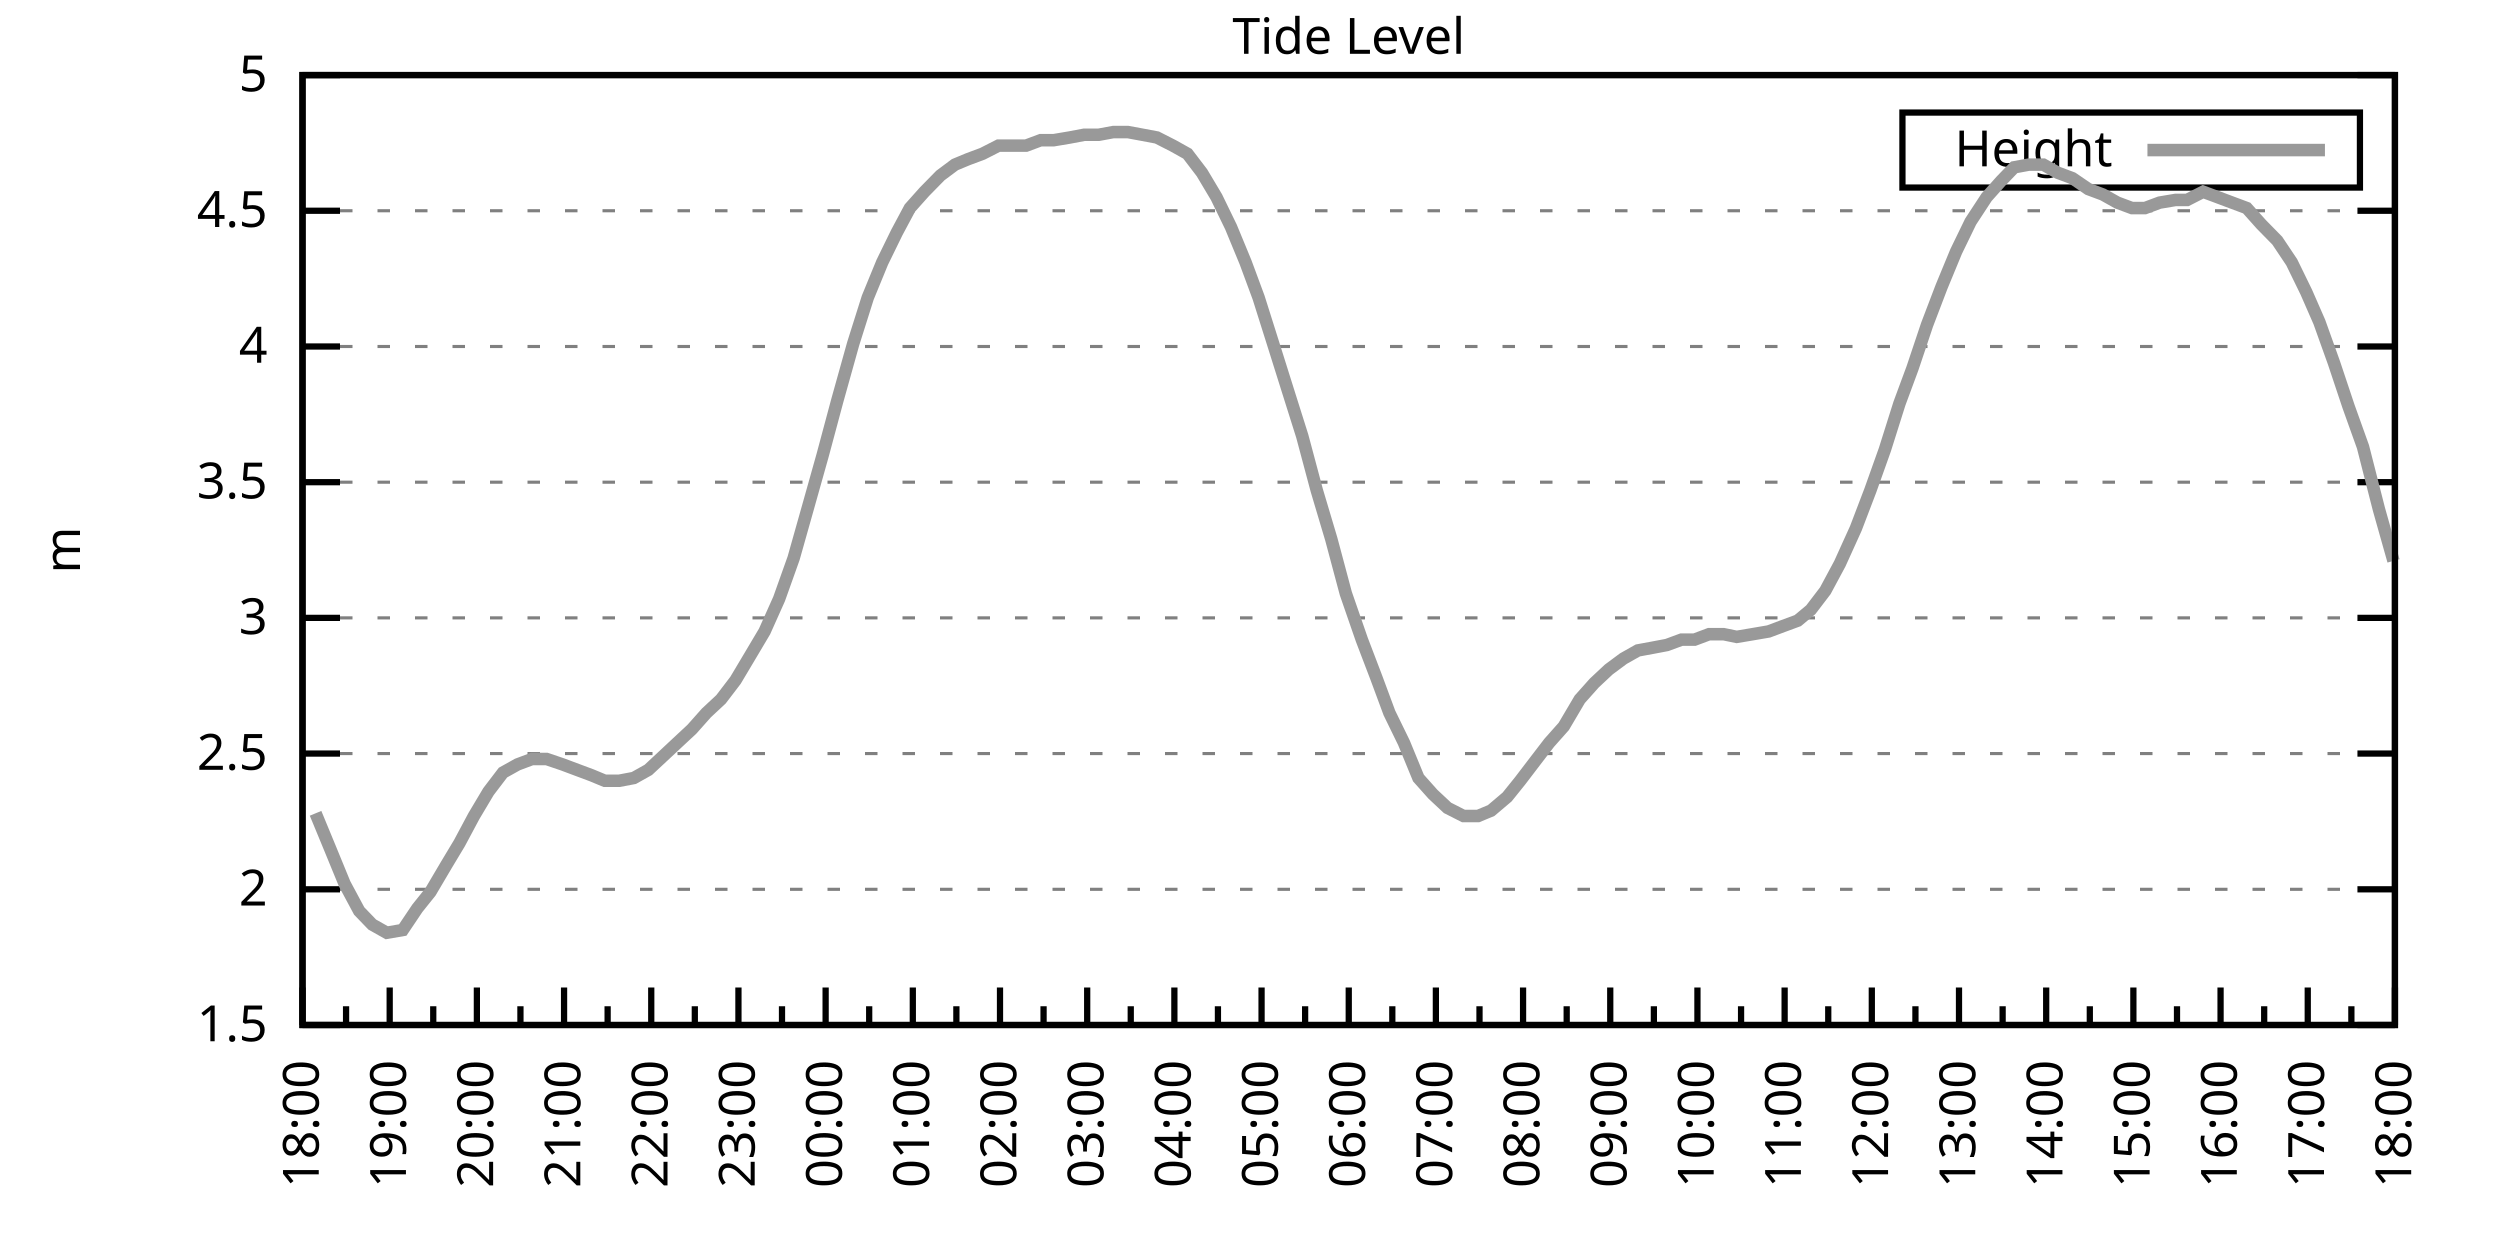
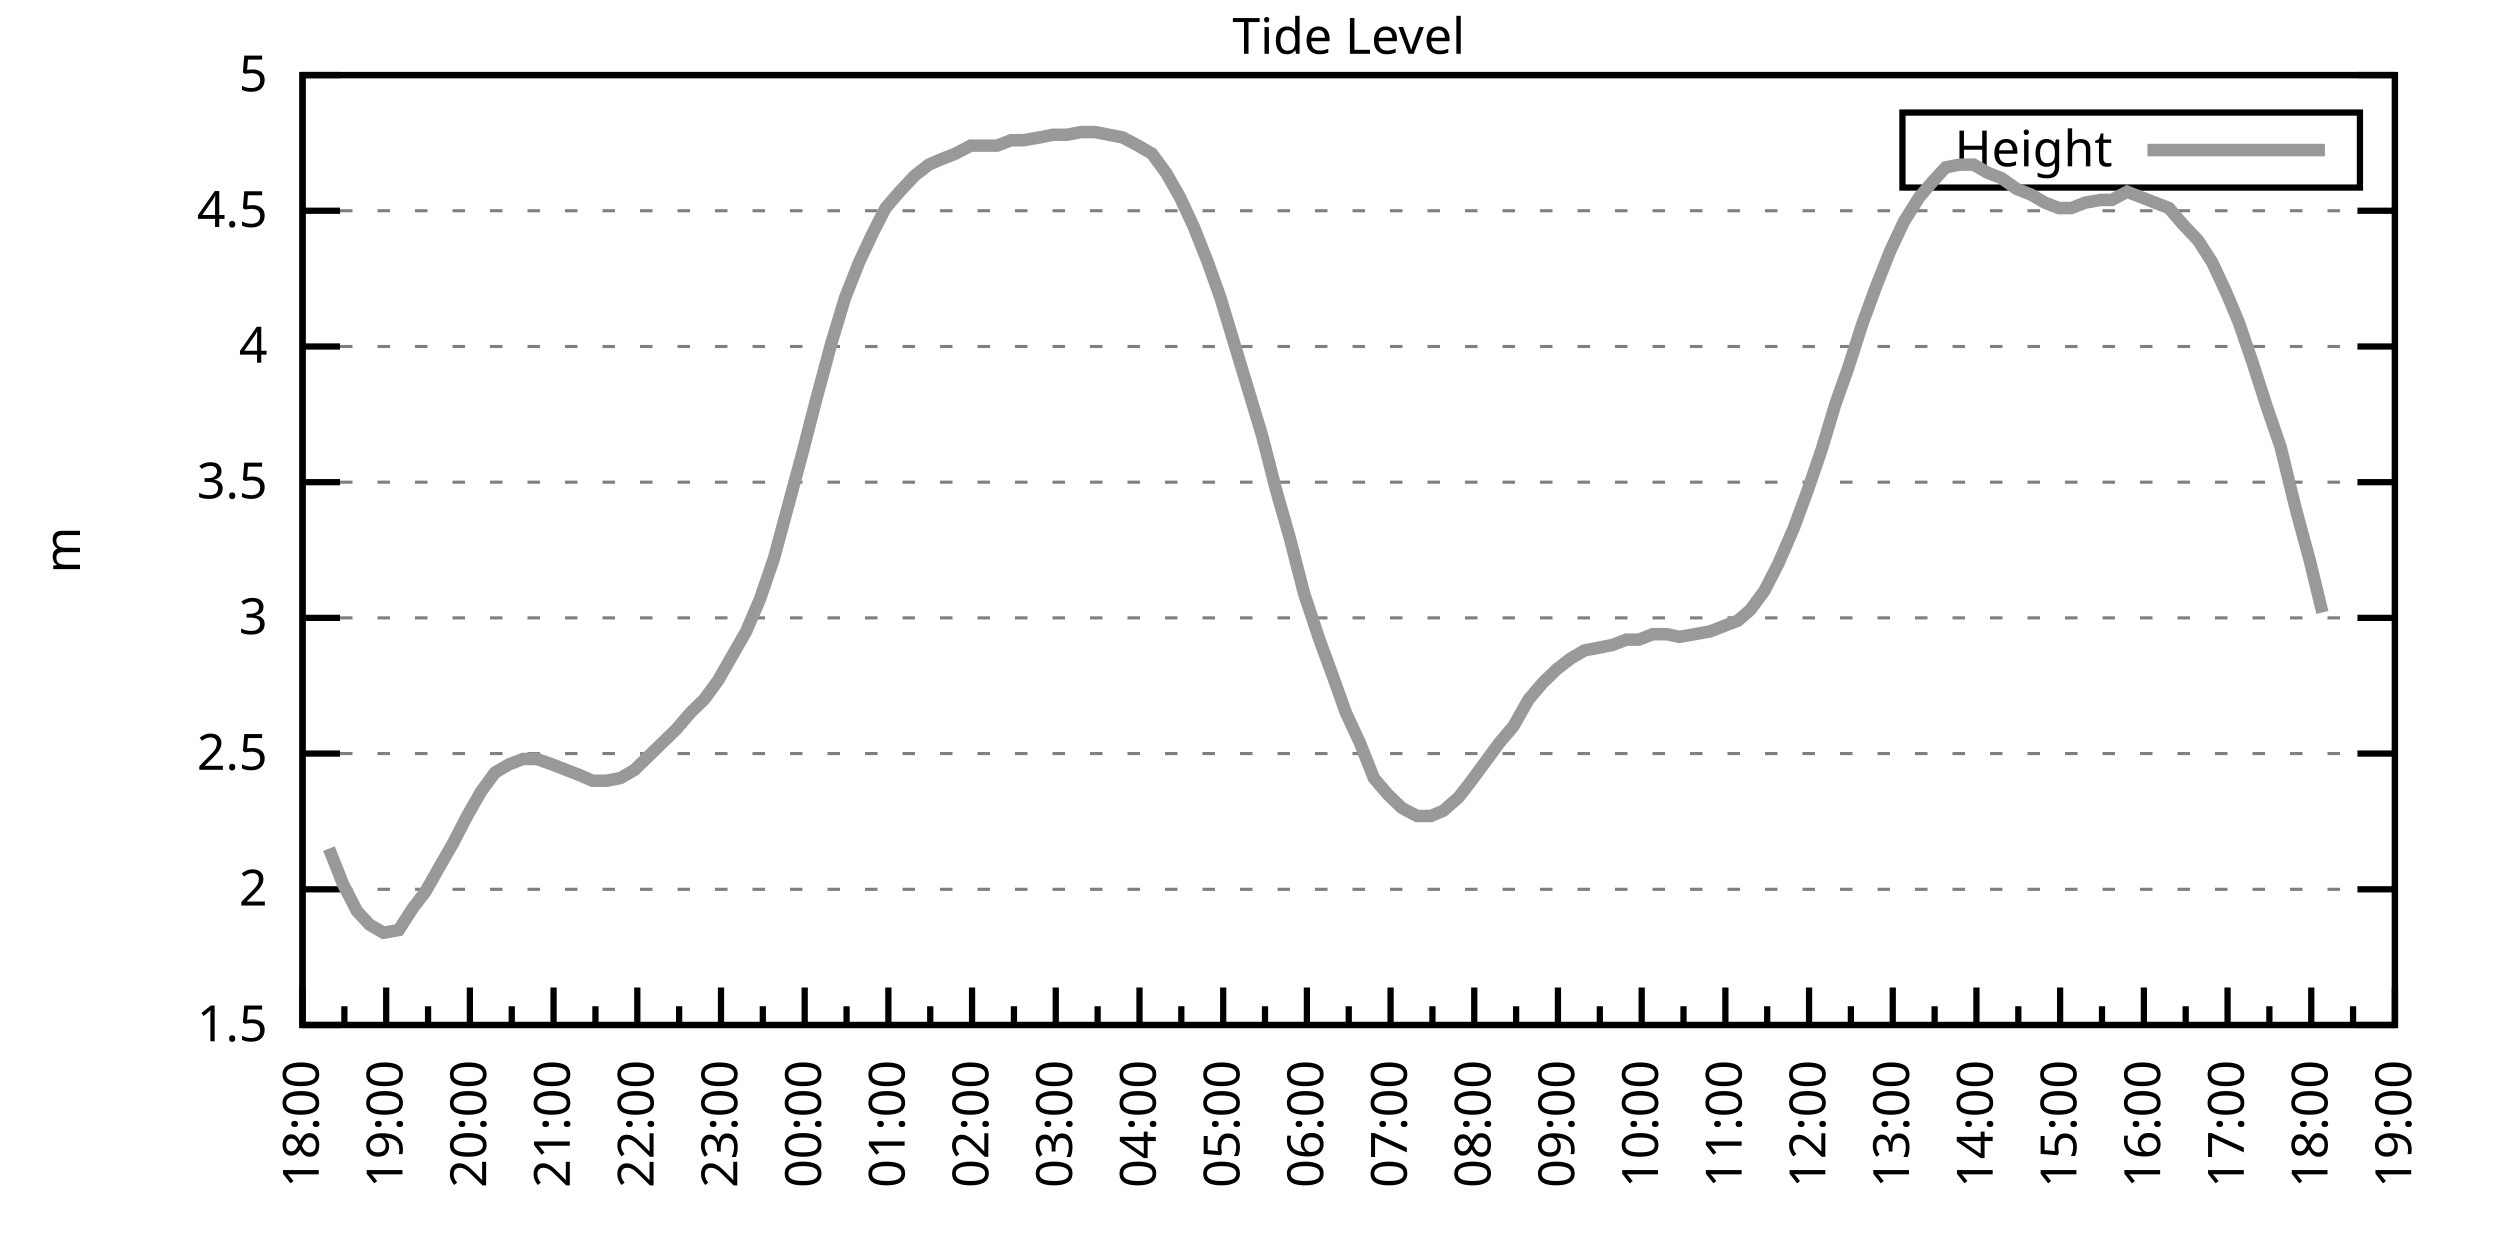
<svg xmlns="http://www.w3.org/2000/svg" xmlns:xlink="http://www.w3.org/1999/xlink" width="400" height="200" viewBox="0 0 400 200">
  <g id="gnuplot_canvas">
    <rect x="0" y="0" width="400" height="200" fill="none" />
    <defs>
      <circle id="gpDot" r="0.5" stroke-width="0.5" stroke="currentColor" />
      <path id="gpPt0" stroke-width="0.333" stroke="currentColor" d="M-1,0 h2 M0,-1 v2" />
      <path id="gpPt1" stroke-width="0.333" stroke="currentColor" d="M-1,-1 L1,1 M1,-1 L-1,1" />
      <path id="gpPt2" stroke-width="0.333" stroke="currentColor" d="M-1,0 L1,0 M0,-1 L0,1 M-1,-1 L1,1 M-1,1 L1,-1" />
      <rect id="gpPt3" stroke-width="0.333" stroke="currentColor" x="-1" y="-1" width="2" height="2" />
      <rect id="gpPt4" stroke-width="0.333" stroke="currentColor" fill="currentColor" x="-1" y="-1" width="2" height="2" />
      <circle id="gpPt5" stroke-width="0.333" stroke="currentColor" cx="0" cy="0" r="1" />
      <use xlink:href="#gpPt5" id="gpPt6" fill="currentColor" stroke="none" />
      <path id="gpPt7" stroke-width="0.333" stroke="currentColor" d="M0,-1.33 L-1.33,0.67 L1.33,0.67 z" />
      <use xlink:href="#gpPt7" id="gpPt8" fill="currentColor" stroke="none" />
      <use xlink:href="#gpPt7" id="gpPt9" stroke="currentColor" transform="rotate(180)" />
      <use xlink:href="#gpPt9" id="gpPt10" fill="currentColor" stroke="none" />
      <use xlink:href="#gpPt3" id="gpPt11" stroke="currentColor" transform="rotate(45)" />
      <use xlink:href="#gpPt11" id="gpPt12" fill="currentColor" stroke="none" />
      <path id="gpPt13" stroke-width="0.333" stroke="currentColor" d="M0,1.330 L1.265,0.411 L0.782,-1.067 L-0.782,-1.076 L-1.265,0.411 z" />
      <use xlink:href="#gpPt13" id="gpPt14" fill="currentColor" stroke="none" />
      <filter id="textbox" filterUnits="objectBoundingBox" x="0" y="0" height="1" width="1">
        <feFlood flood-color="white" flood-opacity="1" result="bgnd" />
        <feComposite in="SourceGraphic" in2="bgnd" operator="atop" />
      </filter>
      <filter id="greybox" filterUnits="objectBoundingBox" x="0" y="0" height="1" width="1">
        <feFlood flood-color="lightgrey" flood-opacity="1" result="grey" />
        <feComposite in="SourceGraphic" in2="grey" operator="atop" />
      </filter>
    </defs>
    <g fill="none" color="white" stroke="currentColor" stroke-width="1.00" stroke-linecap="butt" stroke-linejoin="miter">
</g>
    <g fill="none" color="black" stroke="currentColor" stroke-width="1.00" stroke-linecap="butt" stroke-linejoin="miter">
      <g stroke="none" shape-rendering="crispEdges">
        <polygon fill="rgb(255, 255, 255)" points="48.40,164.00 383.18,164.00 383.18,12.02 48.40,12.02 " />
      </g>
    </g>
    <g fill="none" color="black" stroke="currentColor" stroke-width="1.00" stroke-linecap="butt" stroke-linejoin="miter">
</g>
    <g fill="none" color="black" stroke="black" stroke-width="0.50" stroke-linecap="butt" stroke-linejoin="miter">
</g>
    <g fill="none" color="gray" stroke="currentColor" stroke-width="0.50" stroke-linecap="butt" stroke-linejoin="miter">
      <path stroke="gray" stroke-dasharray="2,4" class="gridline" d="M48.40,164.00 L383.19,164.00  " />
    </g>
    <g fill="none" color="gray" stroke="gray" stroke-width="1.00" stroke-linecap="butt" stroke-linejoin="miter">
</g>
    <g fill="none" color="black" stroke="currentColor" stroke-width="1.00" stroke-linecap="butt" stroke-linejoin="miter">
      <path stroke="black" d="M48.40,164.00 L54.40,164.00 M383.19,164.00 L377.19,164.00  " />
      <g transform="translate(42.80,166.60)" stroke="none" fill="black" font-family="Sans" font-size="8.00" text-anchor="end">
        <text>
          <tspan font-family="Sans"> 1.5</tspan>
        </text>
      </g>
    </g>
    <g fill="none" color="black" stroke="currentColor" stroke-width="1.00" stroke-linecap="butt" stroke-linejoin="miter">
</g>
    <g fill="none" color="black" stroke="black" stroke-width="0.50" stroke-linecap="butt" stroke-linejoin="miter">
</g>
    <g fill="none" color="gray" stroke="currentColor" stroke-width="0.50" stroke-linecap="butt" stroke-linejoin="miter">
      <path stroke="gray" stroke-dasharray="2,4" class="gridline" d="M48.40,142.29 L383.19,142.29  " />
    </g>
    <g fill="none" color="gray" stroke="gray" stroke-width="1.00" stroke-linecap="butt" stroke-linejoin="miter">
</g>
    <g fill="none" color="black" stroke="currentColor" stroke-width="1.00" stroke-linecap="butt" stroke-linejoin="miter">
      <path stroke="black" d="M48.40,142.29 L54.40,142.29 M383.19,142.29 L377.19,142.29  " />
      <g transform="translate(42.80,144.89)" stroke="none" fill="black" font-family="Sans" font-size="8.00" text-anchor="end">
        <text>
          <tspan font-family="Sans"> 2</tspan>
        </text>
      </g>
    </g>
    <g fill="none" color="black" stroke="currentColor" stroke-width="1.00" stroke-linecap="butt" stroke-linejoin="miter">
</g>
    <g fill="none" color="black" stroke="black" stroke-width="0.50" stroke-linecap="butt" stroke-linejoin="miter">
</g>
    <g fill="none" color="gray" stroke="currentColor" stroke-width="0.50" stroke-linecap="butt" stroke-linejoin="miter">
      <path stroke="gray" stroke-dasharray="2,4" class="gridline" d="M48.40,120.57 L383.19,120.57  " />
    </g>
    <g fill="none" color="gray" stroke="gray" stroke-width="1.00" stroke-linecap="butt" stroke-linejoin="miter">
</g>
    <g fill="none" color="black" stroke="currentColor" stroke-width="1.00" stroke-linecap="butt" stroke-linejoin="miter">
      <path stroke="black" d="M48.40,120.57 L54.40,120.57 M383.19,120.57 L377.19,120.57  " />
      <g transform="translate(42.80,123.17)" stroke="none" fill="black" font-family="Sans" font-size="8.00" text-anchor="end">
        <text>
          <tspan font-family="Sans"> 2.5</tspan>
        </text>
      </g>
    </g>
    <g fill="none" color="black" stroke="currentColor" stroke-width="1.00" stroke-linecap="butt" stroke-linejoin="miter">
</g>
    <g fill="none" color="black" stroke="black" stroke-width="0.50" stroke-linecap="butt" stroke-linejoin="miter">
</g>
    <g fill="none" color="gray" stroke="currentColor" stroke-width="0.50" stroke-linecap="butt" stroke-linejoin="miter">
      <path stroke="gray" stroke-dasharray="2,4" class="gridline" d="M48.40,98.86 L383.19,98.86  " />
    </g>
    <g fill="none" color="gray" stroke="gray" stroke-width="1.00" stroke-linecap="butt" stroke-linejoin="miter">
</g>
    <g fill="none" color="black" stroke="currentColor" stroke-width="1.00" stroke-linecap="butt" stroke-linejoin="miter">
      <path stroke="black" d="M48.40,98.86 L54.40,98.86 M383.19,98.86 L377.19,98.86  " />
      <g transform="translate(42.80,101.46)" stroke="none" fill="black" font-family="Sans" font-size="8.00" text-anchor="end">
        <text>
          <tspan font-family="Sans"> 3</tspan>
        </text>
      </g>
    </g>
    <g fill="none" color="black" stroke="currentColor" stroke-width="1.00" stroke-linecap="butt" stroke-linejoin="miter">
</g>
    <g fill="none" color="black" stroke="black" stroke-width="0.50" stroke-linecap="butt" stroke-linejoin="miter">
</g>
    <g fill="none" color="gray" stroke="currentColor" stroke-width="0.50" stroke-linecap="butt" stroke-linejoin="miter">
      <path stroke="gray" stroke-dasharray="2,4" class="gridline" d="M48.40,77.15 L383.19,77.15  " />
    </g>
    <g fill="none" color="gray" stroke="gray" stroke-width="1.00" stroke-linecap="butt" stroke-linejoin="miter">
</g>
    <g fill="none" color="black" stroke="currentColor" stroke-width="1.00" stroke-linecap="butt" stroke-linejoin="miter">
      <path stroke="black" d="M48.40,77.15 L54.40,77.15 M383.19,77.15 L377.19,77.15  " />
      <g transform="translate(42.80,79.75)" stroke="none" fill="black" font-family="Sans" font-size="8.00" text-anchor="end">
        <text>
          <tspan font-family="Sans"> 3.5</tspan>
        </text>
      </g>
    </g>
    <g fill="none" color="black" stroke="currentColor" stroke-width="1.00" stroke-linecap="butt" stroke-linejoin="miter">
</g>
    <g fill="none" color="black" stroke="black" stroke-width="0.50" stroke-linecap="butt" stroke-linejoin="miter">
</g>
    <g fill="none" color="gray" stroke="currentColor" stroke-width="0.50" stroke-linecap="butt" stroke-linejoin="miter">
      <path stroke="gray" stroke-dasharray="2,4" class="gridline" d="M48.40,55.44 L383.19,55.44  " />
    </g>
    <g fill="none" color="gray" stroke="gray" stroke-width="1.00" stroke-linecap="butt" stroke-linejoin="miter">
</g>
    <g fill="none" color="black" stroke="currentColor" stroke-width="1.00" stroke-linecap="butt" stroke-linejoin="miter">
      <path stroke="black" d="M48.40,55.44 L54.40,55.44 M383.19,55.44 L377.19,55.44  " />
      <g transform="translate(42.80,58.04)" stroke="none" fill="black" font-family="Sans" font-size="8.00" text-anchor="end">
        <text>
          <tspan font-family="Sans"> 4</tspan>
        </text>
      </g>
    </g>
    <g fill="none" color="black" stroke="currentColor" stroke-width="1.00" stroke-linecap="butt" stroke-linejoin="miter">
</g>
    <g fill="none" color="black" stroke="black" stroke-width="0.50" stroke-linecap="butt" stroke-linejoin="miter">
</g>
    <g fill="none" color="gray" stroke="currentColor" stroke-width="0.50" stroke-linecap="butt" stroke-linejoin="miter">
      <path stroke="gray" stroke-dasharray="2,4" class="gridline" d="M48.40,33.72 L383.19,33.72  " />
    </g>
    <g fill="none" color="gray" stroke="gray" stroke-width="1.00" stroke-linecap="butt" stroke-linejoin="miter">
</g>
    <g fill="none" color="black" stroke="currentColor" stroke-width="1.00" stroke-linecap="butt" stroke-linejoin="miter">
      <path stroke="black" d="M48.40,33.72 L54.40,33.72 M383.19,33.72 L377.19,33.72  " />
      <g transform="translate(42.80,36.32)" stroke="none" fill="black" font-family="Sans" font-size="8.00" text-anchor="end">
        <text>
          <tspan font-family="Sans"> 4.5</tspan>
        </text>
      </g>
    </g>
    <g fill="none" color="black" stroke="currentColor" stroke-width="1.00" stroke-linecap="butt" stroke-linejoin="miter">
</g>
    <g fill="none" color="black" stroke="black" stroke-width="0.50" stroke-linecap="butt" stroke-linejoin="miter">
</g>
    <g fill="none" color="gray" stroke="currentColor" stroke-width="0.50" stroke-linecap="butt" stroke-linejoin="miter">
      <path stroke="gray" stroke-dasharray="2,4" class="gridline" d="M48.40,12.01 L383.19,12.01  " />
    </g>
    <g fill="none" color="gray" stroke="gray" stroke-width="1.00" stroke-linecap="butt" stroke-linejoin="miter">
</g>
    <g fill="none" color="black" stroke="currentColor" stroke-width="1.00" stroke-linecap="butt" stroke-linejoin="miter">
      <path stroke="black" d="M48.40,12.01 L54.40,12.01 M383.19,12.01 L377.19,12.01  " />
      <g transform="translate(42.80,14.61)" stroke="none" fill="black" font-family="Sans" font-size="8.00" text-anchor="end">
        <text>
          <tspan font-family="Sans"> 5</tspan>
        </text>
      </g>
    </g>
    <g fill="none" color="black" stroke="currentColor" stroke-width="1.00" stroke-linecap="butt" stroke-linejoin="miter">
      <path stroke="black" d="M48.40,164.00 L48.40,158.00  " />
      <g transform="translate(51.00,169.60) rotate(270)" stroke="none" fill="black" font-family="Sans" font-size="8.00" text-anchor="end">
        <text>
          <tspan font-family="Sans">18:00</tspan>
        </text>
      </g>
    </g>
    <g fill="none" color="black" stroke="currentColor" stroke-width="1.00" stroke-linecap="butt" stroke-linejoin="miter">
-       <path stroke="black" d="M55.37,164.00 L55.37,161.00 M62.35,164.00 L62.35,158.00  " />
-       <g transform="translate(64.95,169.60) rotate(270)" stroke="none" fill="black" font-family="Sans" font-size="8.00" text-anchor="end">
+       <path stroke="black" d="M55.10,164.00 L55.10,161.00 M61.79,164.00 L61.79,158.00  " />
+       <g transform="translate(64.39,169.60) rotate(270)" stroke="none" fill="black" font-family="Sans" font-size="8.00" text-anchor="end">
        <text>
          <tspan font-family="Sans">19:00</tspan>
        </text>
      </g>
    </g>
    <g fill="none" color="black" stroke="currentColor" stroke-width="1.00" stroke-linecap="butt" stroke-linejoin="miter">
-       <path stroke="black" d="M69.32,164.00 L69.32,161.00 M76.30,164.00 L76.30,158.00  " />
-       <g transform="translate(78.90,169.60) rotate(270)" stroke="none" fill="black" font-family="Sans" font-size="8.00" text-anchor="end">
+       <path stroke="black" d="M68.49,164.00 L68.49,161.00 M75.18,164.00 L75.18,158.00  " />
+       <g transform="translate(77.78,169.60) rotate(270)" stroke="none" fill="black" font-family="Sans" font-size="8.00" text-anchor="end">
        <text>
          <tspan font-family="Sans">20:00</tspan>
        </text>
      </g>
    </g>
    <g fill="none" color="black" stroke="currentColor" stroke-width="1.00" stroke-linecap="butt" stroke-linejoin="miter">
-       <path stroke="black" d="M83.27,164.00 L83.27,161.00 M90.25,164.00 L90.25,158.00  " />
-       <g transform="translate(92.85,169.60) rotate(270)" stroke="none" fill="black" font-family="Sans" font-size="8.00" text-anchor="end">
+       <path stroke="black" d="M81.88,164.00 L81.88,161.00 M88.57,164.00 L88.57,158.00  " />
+       <g transform="translate(91.17,169.60) rotate(270)" stroke="none" fill="black" font-family="Sans" font-size="8.00" text-anchor="end">
        <text>
          <tspan font-family="Sans">21:00</tspan>
        </text>
      </g>
    </g>
    <g fill="none" color="black" stroke="currentColor" stroke-width="1.00" stroke-linecap="butt" stroke-linejoin="miter">
-       <path stroke="black" d="M97.22,164.00 L97.22,161.00 M104.20,164.00 L104.20,158.00  " />
-       <g transform="translate(106.80,169.60) rotate(270)" stroke="none" fill="black" font-family="Sans" font-size="8.00" text-anchor="end">
+       <path stroke="black" d="M95.27,164.00 L95.27,161.00 M101.97,164.00 L101.97,158.00  " />
+       <g transform="translate(104.57,169.60) rotate(270)" stroke="none" fill="black" font-family="Sans" font-size="8.00" text-anchor="end">
        <text>
          <tspan font-family="Sans">22:00</tspan>
        </text>
      </g>
    </g>
    <g fill="none" color="black" stroke="currentColor" stroke-width="1.00" stroke-linecap="butt" stroke-linejoin="miter">
-       <path stroke="black" d="M111.17,164.00 L111.17,161.00 M118.15,164.00 L118.15,158.00  " />
-       <g transform="translate(120.75,169.60) rotate(270)" stroke="none" fill="black" font-family="Sans" font-size="8.00" text-anchor="end">
+       <path stroke="black" d="M108.66,164.00 L108.66,161.00 M115.36,164.00 L115.36,158.00  " />
+       <g transform="translate(117.96,169.60) rotate(270)" stroke="none" fill="black" font-family="Sans" font-size="8.00" text-anchor="end">
        <text>
          <tspan font-family="Sans">23:00</tspan>
        </text>
      </g>
    </g>
    <g fill="none" color="black" stroke="currentColor" stroke-width="1.00" stroke-linecap="butt" stroke-linejoin="miter">
-       <path stroke="black" d="M125.12,164.00 L125.12,161.00 M132.10,164.00 L132.10,158.00  " />
-       <g transform="translate(134.70,169.60) rotate(270)" stroke="none" fill="black" font-family="Sans" font-size="8.00" text-anchor="end">
+       <path stroke="black" d="M122.05,164.00 L122.05,161.00 M128.75,164.00 L128.75,158.00  " />
+       <g transform="translate(131.35,169.60) rotate(270)" stroke="none" fill="black" font-family="Sans" font-size="8.00" text-anchor="end">
        <text>
          <tspan font-family="Sans">00:00</tspan>
        </text>
      </g>
    </g>
    <g fill="none" color="black" stroke="currentColor" stroke-width="1.00" stroke-linecap="butt" stroke-linejoin="miter">
-       <path stroke="black" d="M139.07,164.00 L139.07,161.00 M146.05,164.00 L146.05,158.00  " />
-       <g transform="translate(148.65,169.60) rotate(270)" stroke="none" fill="black" font-family="Sans" font-size="8.00" text-anchor="end">
+       <path stroke="black" d="M135.45,164.00 L135.45,161.00 M142.14,164.00 L142.14,158.00  " />
+       <g transform="translate(144.74,169.60) rotate(270)" stroke="none" fill="black" font-family="Sans" font-size="8.00" text-anchor="end">
        <text>
          <tspan font-family="Sans">01:00</tspan>
        </text>
      </g>
    </g>
    <g fill="none" color="black" stroke="currentColor" stroke-width="1.00" stroke-linecap="butt" stroke-linejoin="miter">
-       <path stroke="black" d="M153.02,164.00 L153.02,161.00 M160.00,164.00 L160.00,158.00  " />
-       <g transform="translate(162.60,169.60) rotate(270)" stroke="none" fill="black" font-family="Sans" font-size="8.00" text-anchor="end">
+       <path stroke="black" d="M148.84,164.00 L148.84,161.00 M155.53,164.00 L155.53,158.00  " />
+       <g transform="translate(158.13,169.60) rotate(270)" stroke="none" fill="black" font-family="Sans" font-size="8.00" text-anchor="end">
        <text>
          <tspan font-family="Sans">02:00</tspan>
        </text>
      </g>
    </g>
    <g fill="none" color="black" stroke="currentColor" stroke-width="1.00" stroke-linecap="butt" stroke-linejoin="miter">
-       <path stroke="black" d="M166.97,164.00 L166.97,161.00 M173.95,164.00 L173.95,158.00  " />
-       <g transform="translate(176.55,169.60) rotate(270)" stroke="none" fill="black" font-family="Sans" font-size="8.00" text-anchor="end">
+       <path stroke="black" d="M162.23,164.00 L162.23,161.00 M168.92,164.00 L168.92,158.00  " />
+       <g transform="translate(171.52,169.60) rotate(270)" stroke="none" fill="black" font-family="Sans" font-size="8.00" text-anchor="end">
        <text>
          <tspan font-family="Sans">03:00</tspan>
        </text>
      </g>
    </g>
    <g fill="none" color="black" stroke="currentColor" stroke-width="1.00" stroke-linecap="butt" stroke-linejoin="miter">
-       <path stroke="black" d="M180.92,164.00 L180.92,161.00 M187.90,164.00 L187.90,158.00  " />
-       <g transform="translate(190.50,169.60) rotate(270)" stroke="none" fill="black" font-family="Sans" font-size="8.00" text-anchor="end">
+       <path stroke="black" d="M175.62,164.00 L175.62,161.00 M182.32,164.00 L182.32,158.00  " />
+       <g transform="translate(184.92,169.60) rotate(270)" stroke="none" fill="black" font-family="Sans" font-size="8.00" text-anchor="end">
        <text>
          <tspan font-family="Sans">04:00</tspan>
        </text>
      </g>
    </g>
    <g fill="none" color="black" stroke="currentColor" stroke-width="1.00" stroke-linecap="butt" stroke-linejoin="miter">
-       <path stroke="black" d="M194.87,164.00 L194.87,161.00 M201.85,164.00 L201.85,158.00  " />
-       <g transform="translate(204.45,169.60) rotate(270)" stroke="none" fill="black" font-family="Sans" font-size="8.00" text-anchor="end">
+       <path stroke="black" d="M189.01,164.00 L189.01,161.00 M195.71,164.00 L195.71,158.00  " />
+       <g transform="translate(198.31,169.60) rotate(270)" stroke="none" fill="black" font-family="Sans" font-size="8.00" text-anchor="end">
        <text>
          <tspan font-family="Sans">05:00</tspan>
        </text>
      </g>
    </g>
    <g fill="none" color="black" stroke="currentColor" stroke-width="1.00" stroke-linecap="butt" stroke-linejoin="miter">
-       <path stroke="black" d="M208.82,164.00 L208.82,161.00 M215.80,164.00 L215.80,158.00  " />
-       <g transform="translate(218.40,169.60) rotate(270)" stroke="none" fill="black" font-family="Sans" font-size="8.00" text-anchor="end">
+       <path stroke="black" d="M202.40,164.00 L202.40,161.00 M209.10,164.00 L209.10,158.00  " />
+       <g transform="translate(211.70,169.60) rotate(270)" stroke="none" fill="black" font-family="Sans" font-size="8.00" text-anchor="end">
        <text>
          <tspan font-family="Sans">06:00</tspan>
        </text>
      </g>
    </g>
    <g fill="none" color="black" stroke="currentColor" stroke-width="1.00" stroke-linecap="butt" stroke-linejoin="miter">
-       <path stroke="black" d="M222.77,164.00 L222.77,161.00 M229.74,164.00 L229.74,158.00  " />
-       <g transform="translate(232.34,169.60) rotate(270)" stroke="none" fill="black" font-family="Sans" font-size="8.00" text-anchor="end">
+       <path stroke="black" d="M215.80,164.00 L215.80,161.00 M222.49,164.00 L222.49,158.00  " />
+       <g transform="translate(225.09,169.60) rotate(270)" stroke="none" fill="black" font-family="Sans" font-size="8.00" text-anchor="end">
        <text>
          <tspan font-family="Sans">07:00</tspan>
        </text>
      </g>
    </g>
    <g fill="none" color="black" stroke="currentColor" stroke-width="1.00" stroke-linecap="butt" stroke-linejoin="miter">
-       <path stroke="black" d="M236.72,164.00 L236.72,161.00 M243.69,164.00 L243.69,158.00  " />
-       <g transform="translate(246.29,169.60) rotate(270)" stroke="none" fill="black" font-family="Sans" font-size="8.00" text-anchor="end">
+       <path stroke="black" d="M229.19,164.00 L229.19,161.00 M235.88,164.00 L235.88,158.00  " />
+       <g transform="translate(238.48,169.60) rotate(270)" stroke="none" fill="black" font-family="Sans" font-size="8.00" text-anchor="end">
        <text>
          <tspan font-family="Sans">08:00</tspan>
        </text>
      </g>
    </g>
    <g fill="none" color="black" stroke="currentColor" stroke-width="1.00" stroke-linecap="butt" stroke-linejoin="miter">
-       <path stroke="black" d="M250.67,164.00 L250.67,161.00 M257.64,164.00 L257.64,158.00  " />
-       <g transform="translate(260.24,169.60) rotate(270)" stroke="none" fill="black" font-family="Sans" font-size="8.00" text-anchor="end">
+       <path stroke="black" d="M242.58,164.00 L242.58,161.00 M249.27,164.00 L249.27,158.00  " />
+       <g transform="translate(251.87,169.60) rotate(270)" stroke="none" fill="black" font-family="Sans" font-size="8.00" text-anchor="end">
        <text>
          <tspan font-family="Sans">09:00</tspan>
        </text>
      </g>
    </g>
    <g fill="none" color="black" stroke="currentColor" stroke-width="1.00" stroke-linecap="butt" stroke-linejoin="miter">
-       <path stroke="black" d="M264.62,164.00 L264.62,161.00 M271.59,164.00 L271.59,158.00  " />
-       <g transform="translate(274.19,169.60) rotate(270)" stroke="none" fill="black" font-family="Sans" font-size="8.00" text-anchor="end">
+       <path stroke="black" d="M255.97,164.00 L255.97,161.00 M262.67,164.00 L262.67,158.00  " />
+       <g transform="translate(265.27,169.60) rotate(270)" stroke="none" fill="black" font-family="Sans" font-size="8.00" text-anchor="end">
        <text>
          <tspan font-family="Sans">10:00</tspan>
        </text>
      </g>
    </g>
    <g fill="none" color="black" stroke="currentColor" stroke-width="1.00" stroke-linecap="butt" stroke-linejoin="miter">
-       <path stroke="black" d="M278.57,164.00 L278.57,161.00 M285.54,164.00 L285.54,158.00  " />
-       <g transform="translate(288.14,169.60) rotate(270)" stroke="none" fill="black" font-family="Sans" font-size="8.00" text-anchor="end">
+       <path stroke="black" d="M269.36,164.00 L269.36,161.00 M276.06,164.00 L276.06,158.00  " />
+       <g transform="translate(278.66,169.60) rotate(270)" stroke="none" fill="black" font-family="Sans" font-size="8.00" text-anchor="end">
        <text>
          <tspan font-family="Sans">11:00</tspan>
        </text>
      </g>
    </g>
    <g fill="none" color="black" stroke="currentColor" stroke-width="1.00" stroke-linecap="butt" stroke-linejoin="miter">
-       <path stroke="black" d="M292.52,164.00 L292.52,161.00 M299.49,164.00 L299.49,158.00  " />
-       <g transform="translate(302.09,169.60) rotate(270)" stroke="none" fill="black" font-family="Sans" font-size="8.00" text-anchor="end">
+       <path stroke="black" d="M282.75,164.00 L282.75,161.00 M289.45,164.00 L289.45,158.00  " />
+       <g transform="translate(292.05,169.60) rotate(270)" stroke="none" fill="black" font-family="Sans" font-size="8.00" text-anchor="end">
        <text>
          <tspan font-family="Sans">12:00</tspan>
        </text>
      </g>
    </g>
    <g fill="none" color="black" stroke="currentColor" stroke-width="1.00" stroke-linecap="butt" stroke-linejoin="miter">
-       <path stroke="black" d="M306.47,164.00 L306.47,161.00 M313.44,164.00 L313.44,158.00  " />
-       <g transform="translate(316.04,169.60) rotate(270)" stroke="none" fill="black" font-family="Sans" font-size="8.00" text-anchor="end">
+       <path stroke="black" d="M296.14,164.00 L296.14,161.00 M302.84,164.00 L302.84,158.00  " />
+       <g transform="translate(305.44,169.60) rotate(270)" stroke="none" fill="black" font-family="Sans" font-size="8.00" text-anchor="end">
        <text>
          <tspan font-family="Sans">13:00</tspan>
        </text>
      </g>
    </g>
    <g fill="none" color="black" stroke="currentColor" stroke-width="1.00" stroke-linecap="butt" stroke-linejoin="miter">
-       <path stroke="black" d="M320.42,164.00 L320.42,161.00 M327.39,164.00 L327.39,158.00  " />
-       <g transform="translate(329.99,169.60) rotate(270)" stroke="none" fill="black" font-family="Sans" font-size="8.00" text-anchor="end">
+       <path stroke="black" d="M309.54,164.00 L309.54,161.00 M316.23,164.00 L316.23,158.00  " />
+       <g transform="translate(318.83,169.60) rotate(270)" stroke="none" fill="black" font-family="Sans" font-size="8.00" text-anchor="end">
        <text>
          <tspan font-family="Sans">14:00</tspan>
        </text>
      </g>
    </g>
    <g fill="none" color="black" stroke="currentColor" stroke-width="1.00" stroke-linecap="butt" stroke-linejoin="miter">
-       <path stroke="black" d="M334.37,164.00 L334.37,161.00 M341.34,164.00 L341.34,158.00  " />
-       <g transform="translate(343.94,169.60) rotate(270)" stroke="none" fill="black" font-family="Sans" font-size="8.00" text-anchor="end">
+       <path stroke="black" d="M322.93,164.00 L322.93,161.00 M329.62,164.00 L329.62,158.00  " />
+       <g transform="translate(332.22,169.60) rotate(270)" stroke="none" fill="black" font-family="Sans" font-size="8.00" text-anchor="end">
        <text>
          <tspan font-family="Sans">15:00</tspan>
        </text>
      </g>
    </g>
    <g fill="none" color="black" stroke="currentColor" stroke-width="1.00" stroke-linecap="butt" stroke-linejoin="miter">
-       <path stroke="black" d="M348.32,164.00 L348.32,161.00 M355.29,164.00 L355.29,158.00  " />
-       <g transform="translate(357.89,169.60) rotate(270)" stroke="none" fill="black" font-family="Sans" font-size="8.00" text-anchor="end">
+       <path stroke="black" d="M336.32,164.00 L336.32,161.00 M343.02,164.00 L343.02,158.00  " />
+       <g transform="translate(345.62,169.60) rotate(270)" stroke="none" fill="black" font-family="Sans" font-size="8.00" text-anchor="end">
        <text>
          <tspan font-family="Sans">16:00</tspan>
        </text>
      </g>
    </g>
    <g fill="none" color="black" stroke="currentColor" stroke-width="1.00" stroke-linecap="butt" stroke-linejoin="miter">
-       <path stroke="black" d="M362.27,164.00 L362.27,161.00 M369.24,164.00 L369.24,158.00  " />
-       <g transform="translate(371.84,169.60) rotate(270)" stroke="none" fill="black" font-family="Sans" font-size="8.00" text-anchor="end">
+       <path stroke="black" d="M349.71,164.00 L349.71,161.00 M356.41,164.00 L356.41,158.00  " />
+       <g transform="translate(359.01,169.60) rotate(270)" stroke="none" fill="black" font-family="Sans" font-size="8.00" text-anchor="end">
        <text>
          <tspan font-family="Sans">17:00</tspan>
        </text>
      </g>
    </g>
    <g fill="none" color="black" stroke="currentColor" stroke-width="1.00" stroke-linecap="butt" stroke-linejoin="miter">
-       <path stroke="black" d="M376.22,164.00 L376.22,161.00 M383.19,164.00 L383.19,158.00  " />
+       <path stroke="black" d="M363.10,164.00 L363.10,161.00 M369.80,164.00 L369.80,158.00  " />
+       <g transform="translate(372.40,169.60) rotate(270)" stroke="none" fill="black" font-family="Sans" font-size="8.00" text-anchor="end">
+         <text>
+           <tspan font-family="Sans">18:00</tspan>
+         </text>
+       </g>
+     </g>
+     <g fill="none" color="black" stroke="currentColor" stroke-width="1.00" stroke-linecap="butt" stroke-linejoin="miter">
+       <path stroke="black" d="M376.49,164.00 L376.49,161.00 M383.19,164.00 L383.19,158.00  " />
      <g transform="translate(385.79,169.60) rotate(270)" stroke="none" fill="black" font-family="Sans" font-size="8.00" text-anchor="end">
        <text>
-           <tspan font-family="Sans">18:00</tspan>
+           <tspan font-family="Sans">19:00</tspan>
        </text>
      </g>
    </g>
    <g fill="none" color="black" stroke="currentColor" stroke-width="1.00" stroke-linecap="butt" stroke-linejoin="miter">
</g>
    <g fill="none" color="black" stroke="currentColor" stroke-width="1.00" stroke-linecap="butt" stroke-linejoin="miter">
      <path stroke="black" d="M48.40,12.01 L48.40,164.00 L383.19,164.00 L383.19,12.01 L48.40,12.01 Z  " />
    </g>
    <g fill="none" color="black" stroke="currentColor" stroke-width="1.00" stroke-linecap="butt" stroke-linejoin="miter">
      <g transform="translate(12.80,88.01) rotate(270)" stroke="none" fill="black" font-family="Sans" font-size="8.00" text-anchor="middle">
        <text>
          <tspan font-family="Sans">m</tspan>
        </text>
      </g>
    </g>
    <g fill="none" color="black" stroke="currentColor" stroke-width="1.00" stroke-linecap="butt" stroke-linejoin="miter">
</g>
    <g fill="none" color="black" stroke="currentColor" stroke-width="1.00" stroke-linecap="butt" stroke-linejoin="miter">
      <path stroke="black" d="M304.39,30.01 L304.39,18.01 L377.59,18.01 L377.59,30.01 L304.39,30.01 Z  " />
    </g>
    <g id="Tide_level_plot_1">
      <g fill="none" color="white" stroke="black" stroke-width="2.00" stroke-linecap="butt" stroke-linejoin="miter">
</g>
      <g fill="none" color="black" stroke="currentColor" stroke-width="2.00" stroke-linecap="butt" stroke-linejoin="miter">
        <g transform="translate(337.99,26.61)" stroke="none" fill="black" font-family="Sans" font-size="8.00" text-anchor="end">
          <text>
            <tspan font-family="Sans">Height</tspan>
          </text>
        </g>
      </g>
      <g fill="none" color="black" stroke="currentColor" stroke-width="2.00" stroke-linecap="butt" stroke-linejoin="miter">
-         <path stroke="rgb(153, 153, 153)" d="M343.59,24.01 L371.99,24.01 M50.49,130.13 L52.82,135.77 L55.14,141.42 L57.47,145.76 L59.56,147.93 L61.88,149.24   L64.44,148.80 L66.77,145.33 L68.86,142.72 L71.42,138.38 L73.51,134.90 L75.83,130.56 L78.16,126.65 L80.48,123.61   L82.81,122.31 L85.13,121.44 L87.46,121.44 L90.02,122.31 L92.34,123.18 L94.67,124.05 L96.76,124.92 L99.08,124.92   L101.41,124.48 L103.73,123.18 L106.06,121.01 L108.38,118.84 L110.71,116.67 L113.03,114.06 L115.36,111.89 L117.68,108.85   L120.01,104.94 L122.33,101.03 L124.66,95.82 L126.98,89.31 L129.31,81.06 L131.63,72.81 L133.96,64.12 L136.51,55.00   L138.84,47.62 L141.16,41.97 L143.49,37.20 L145.58,33.29 L147.91,30.68 L150.46,28.08 L152.79,26.34 L154.88,25.47   L157.21,24.60 L159.76,23.30 L162.09,23.30 L164.18,23.30 L166.51,22.43 L168.60,22.43 L171.16,22.00 L173.48,21.56   L175.81,21.56 L178.13,21.13 L180.46,21.13 L182.78,21.56 L185.11,22.00 L187.66,23.30 L189.99,24.60 L192.31,27.64   L194.64,31.55 L196.96,36.33 L199.29,41.97 L201.38,47.62 L203.71,55.00 L206.03,62.38 L208.36,69.77 L210.68,78.45   L213.01,86.27 L215.33,94.95 L217.89,102.34 L220.21,108.42 L222.30,114.06 L224.63,118.84 L226.95,124.48 L229.28,127.09   L231.60,129.26 L234.16,130.56 L236.49,130.56 L238.58,129.69 L241.14,127.52 L243.23,124.92 L245.55,121.88 L247.88,118.84   L250.20,116.23 L252.76,111.89 L255.09,109.28 L257.41,107.11 L259.74,105.38 L262.06,104.07 L264.39,103.64 L266.71,103.20   L269.04,102.34 L271.13,102.34 L273.45,101.47 L275.78,101.47 L277.87,101.90 L280.43,101.47 L282.99,101.03 L285.31,100.16   L287.64,99.30 L289.73,97.56 L292.05,94.52 L294.38,90.18 L296.94,84.53 L299.26,78.45 L301.58,71.94 L303.91,64.56   L306.00,58.91 L308.33,51.96 L310.65,45.88 L312.98,40.24 L315.30,35.46 L317.86,31.55 L320.18,28.95 L322.28,26.77   L324.60,26.34 L326.93,26.34 L329.25,27.64 L331.58,28.51 L334.13,30.25 L336.46,31.12 L338.78,32.42 L341.11,33.29   L343.20,33.29 L345.53,32.42 L348.08,31.99 L349.94,31.99 L352.50,30.68 L354.83,31.55 L357.15,32.42 L359.48,33.29   L361.80,35.89 L364.36,38.50 L366.68,41.97 L369.01,46.75 L371.10,51.53 L373.43,58.04 L375.75,64.99 L378.08,71.50   L380.63,81.49 L382.96,89.74  " />
+         <path stroke="rgb(153, 153, 153)" d="M343.59,24.01 L371.99,24.01 M52.64,135.77 L54.87,141.42 L57.10,145.76 L59.11,147.93 L61.35,149.24 L63.80,148.80   L66.03,145.33 L68.04,142.72 L70.50,138.38 L72.50,134.90 L74.74,130.56 L76.97,126.65 L79.20,123.61 L81.43,122.31   L83.66,121.44 L85.90,121.44 L88.35,122.31 L90.58,123.18 L92.82,124.05 L94.82,124.92 L97.06,124.92 L99.29,124.48   L101.52,123.18 L103.75,121.01 L105.98,118.84 L108.22,116.67 L110.45,114.06 L112.68,111.89 L114.91,108.85 L117.14,104.94   L119.38,101.03 L121.61,95.82 L123.84,89.31 L126.07,81.06 L128.30,72.81 L130.54,64.12 L132.99,55.00 L135.22,47.62   L137.45,41.97 L139.69,37.20 L141.69,33.29 L143.93,30.68 L146.38,28.08 L148.61,26.34 L150.62,25.47 L152.85,24.60   L155.31,23.30 L157.54,23.30 L159.55,23.30 L161.78,22.43 L163.79,22.43 L166.25,22.00 L168.48,21.56 L170.71,21.56   L172.94,21.13 L175.17,21.13 L177.41,21.56 L179.64,22.00 L182.09,23.30 L184.32,24.60 L186.56,27.64 L188.79,31.55   L191.02,36.33 L193.25,41.97 L195.26,47.62 L197.49,55.00 L199.73,62.38 L201.96,69.77 L204.19,78.45 L206.42,86.27   L208.65,94.95 L211.11,102.34 L213.34,108.42 L215.35,114.06 L217.58,118.84 L219.81,124.48 L222.04,127.09 L224.28,129.26   L226.73,130.56 L228.96,130.56 L230.97,129.69 L233.43,127.52 L235.44,124.92 L237.67,121.88 L239.90,118.84 L242.13,116.23   L244.59,111.89 L246.82,109.28 L249.05,107.11 L251.28,105.38 L253.51,104.07 L255.75,103.64 L257.98,103.20 L260.21,102.34   L262.22,102.34 L264.45,101.47 L266.68,101.47 L268.69,101.90 L271.15,101.47 L273.60,101.03 L275.83,100.16 L278.07,99.30   L280.07,97.56 L282.31,94.52 L284.54,90.18 L286.99,84.53 L289.23,78.45 L291.46,71.94 L293.69,64.56 L295.70,58.91   L297.93,51.96 L300.16,45.88 L302.39,40.24 L304.63,35.46 L307.08,31.55 L309.31,28.95 L311.32,26.77 L313.55,26.34   L315.79,26.34 L318.02,27.64 L320.25,28.51 L322.70,30.25 L324.94,31.12 L327.17,32.42 L329.40,33.29 L331.41,33.29   L333.64,32.42 L336.10,31.99 L337.88,31.99 L340.34,30.68 L342.57,31.55 L344.80,32.42 L347.03,33.29 L349.26,35.89   L351.72,38.50 L353.95,41.97 L356.18,46.75 L358.19,51.53 L360.42,58.04 L362.66,64.99 L364.89,71.50 L367.34,81.49   L369.58,89.74 L371.58,97.99  " />
      </g>
    </g>
    <g fill="none" color="black" stroke="currentColor" stroke-width="2.00" stroke-linecap="butt" stroke-linejoin="miter">
</g>
    <g fill="none" color="black" stroke="black" stroke-width="1.00" stroke-linecap="butt" stroke-linejoin="miter">
</g>
    <g fill="none" color="black" stroke="currentColor" stroke-width="1.00" stroke-linecap="butt" stroke-linejoin="miter">
      <path stroke="black" d="M48.40,12.01 L48.40,164.00 L383.19,164.00 L383.19,12.01 L48.40,12.01 Z  " />
    </g>
    <g fill="none" color="black" stroke="currentColor" stroke-width="1.00" stroke-linecap="butt" stroke-linejoin="miter">
      <g transform="translate(215.79,8.61)" stroke="none" fill="black" font-family="Sans" font-size="8.00" text-anchor="middle">
        <text>
          <tspan font-family="Sans">Tide Level</tspan>
        </text>
      </g>
    </g>
    <g fill="none" color="black" stroke="currentColor" stroke-width="1.00" stroke-linecap="butt" stroke-linejoin="miter">
</g>
  </g>
</svg>
